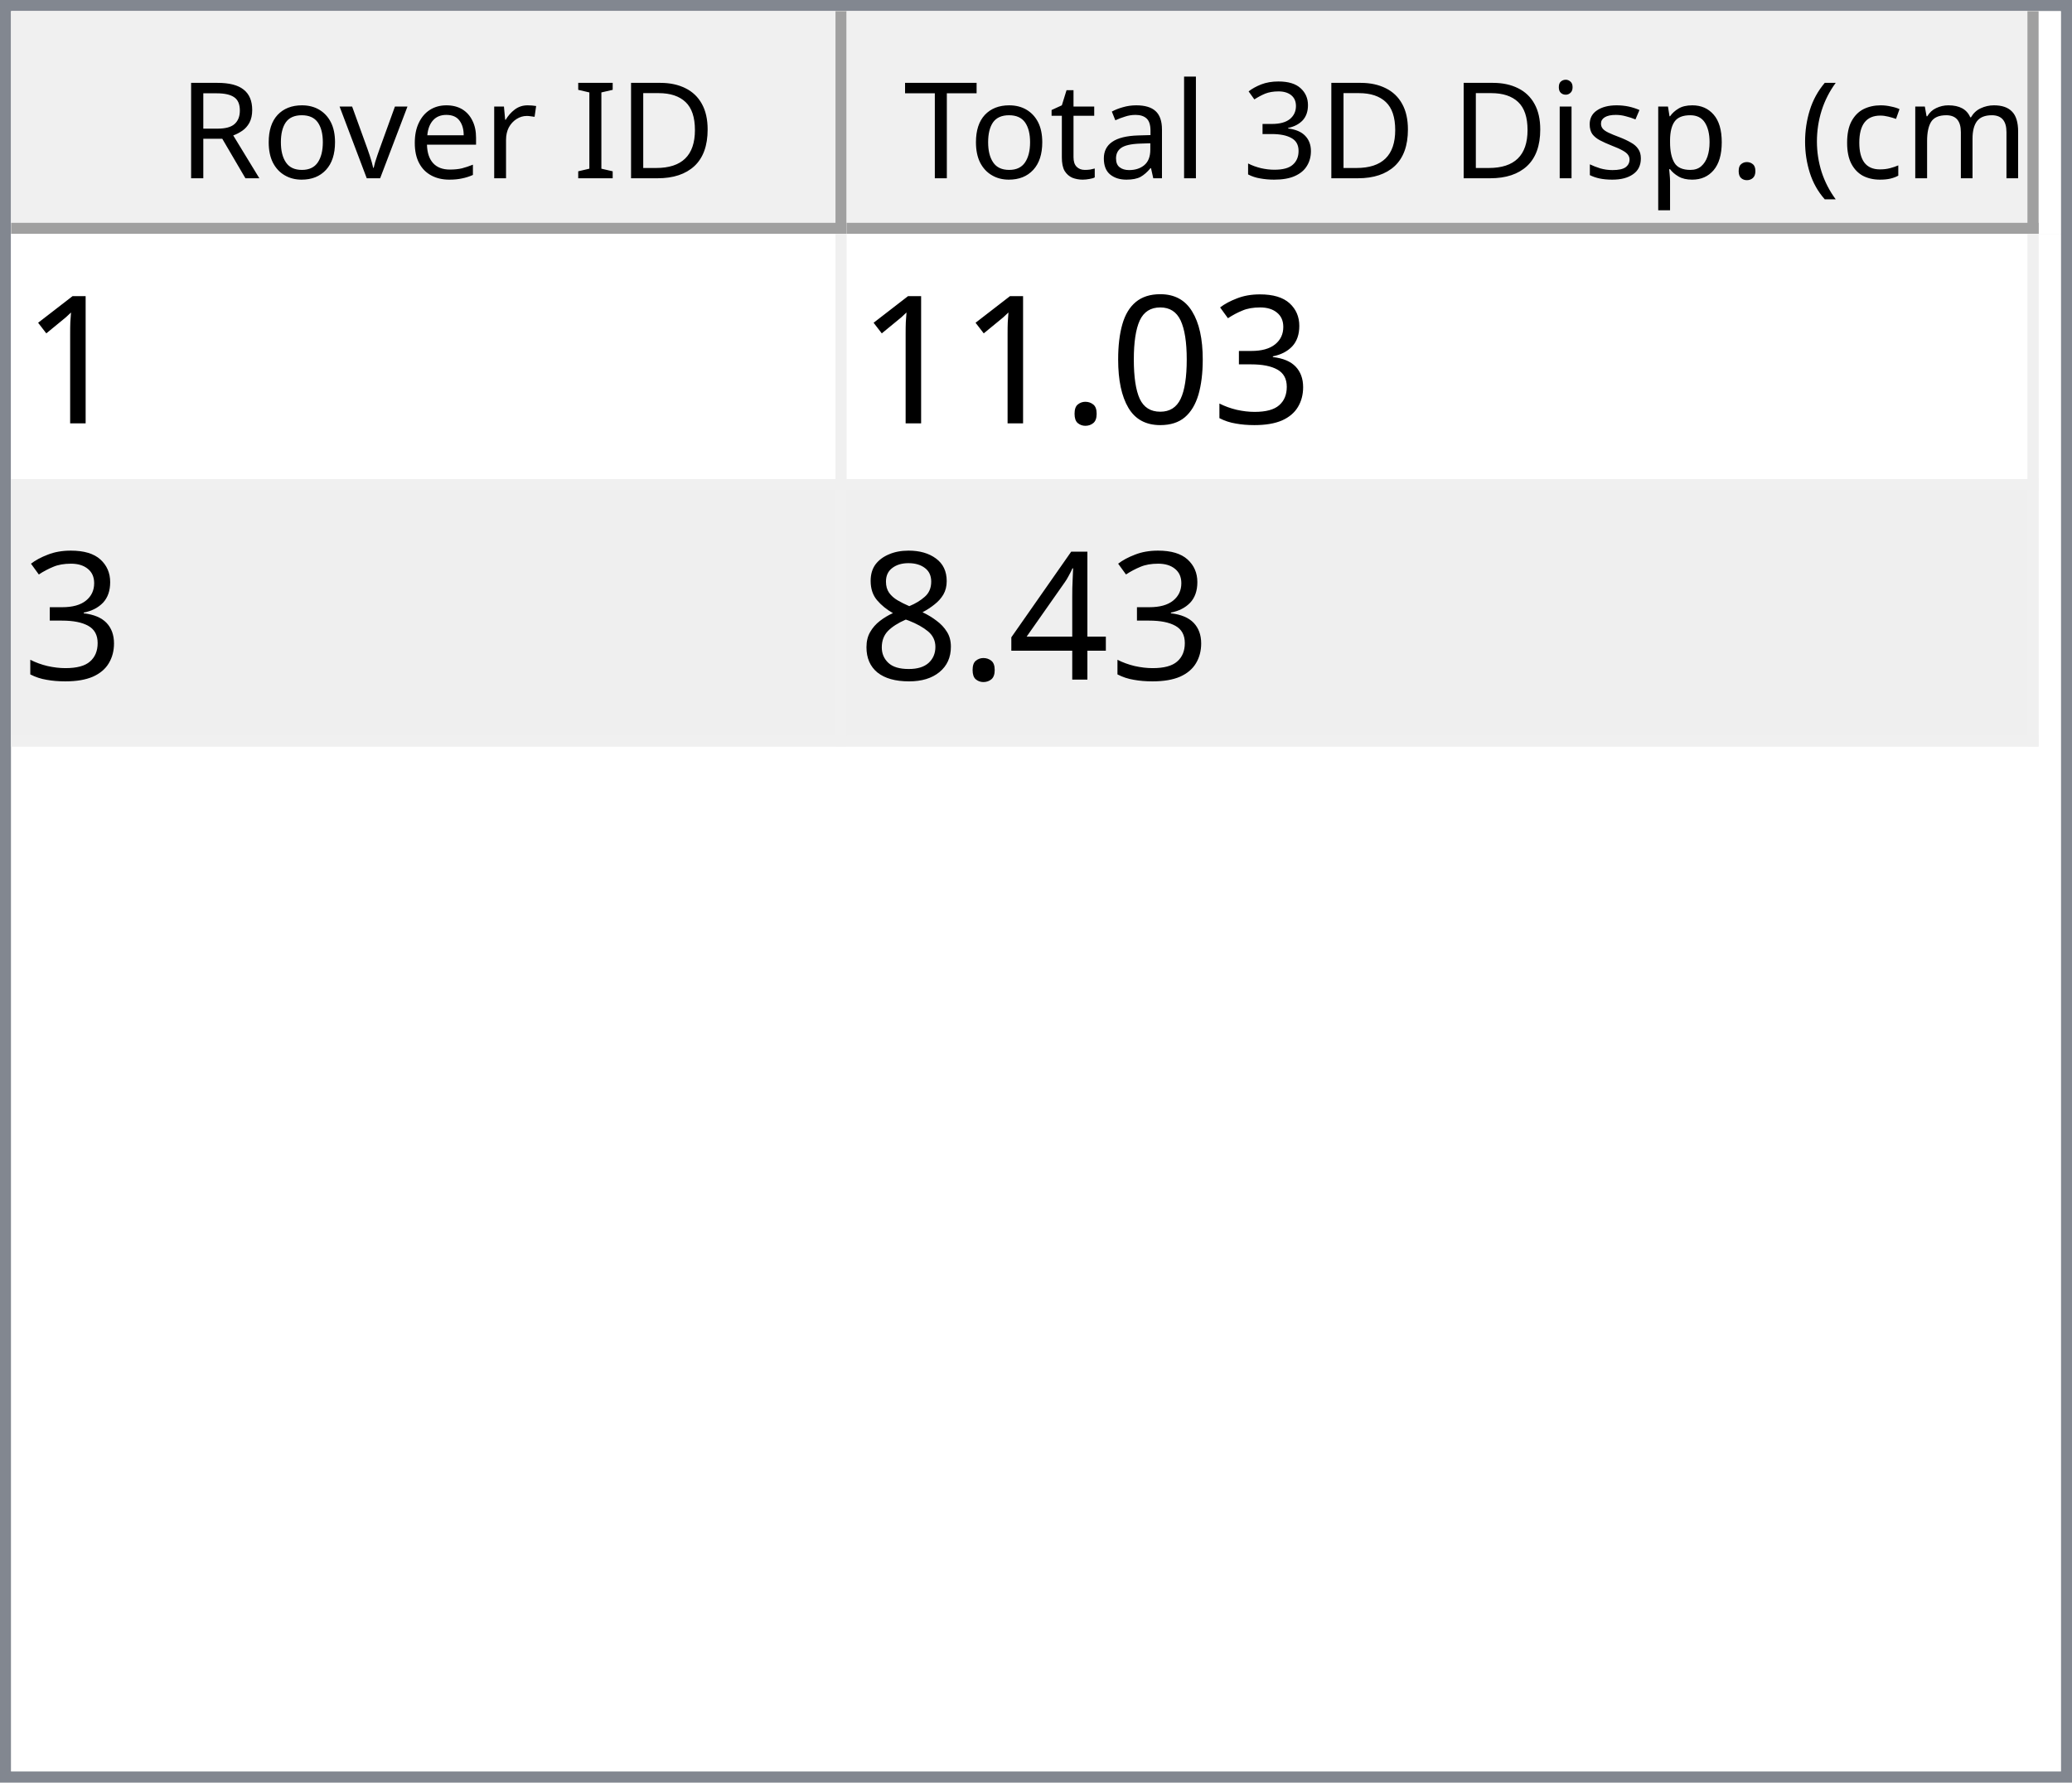
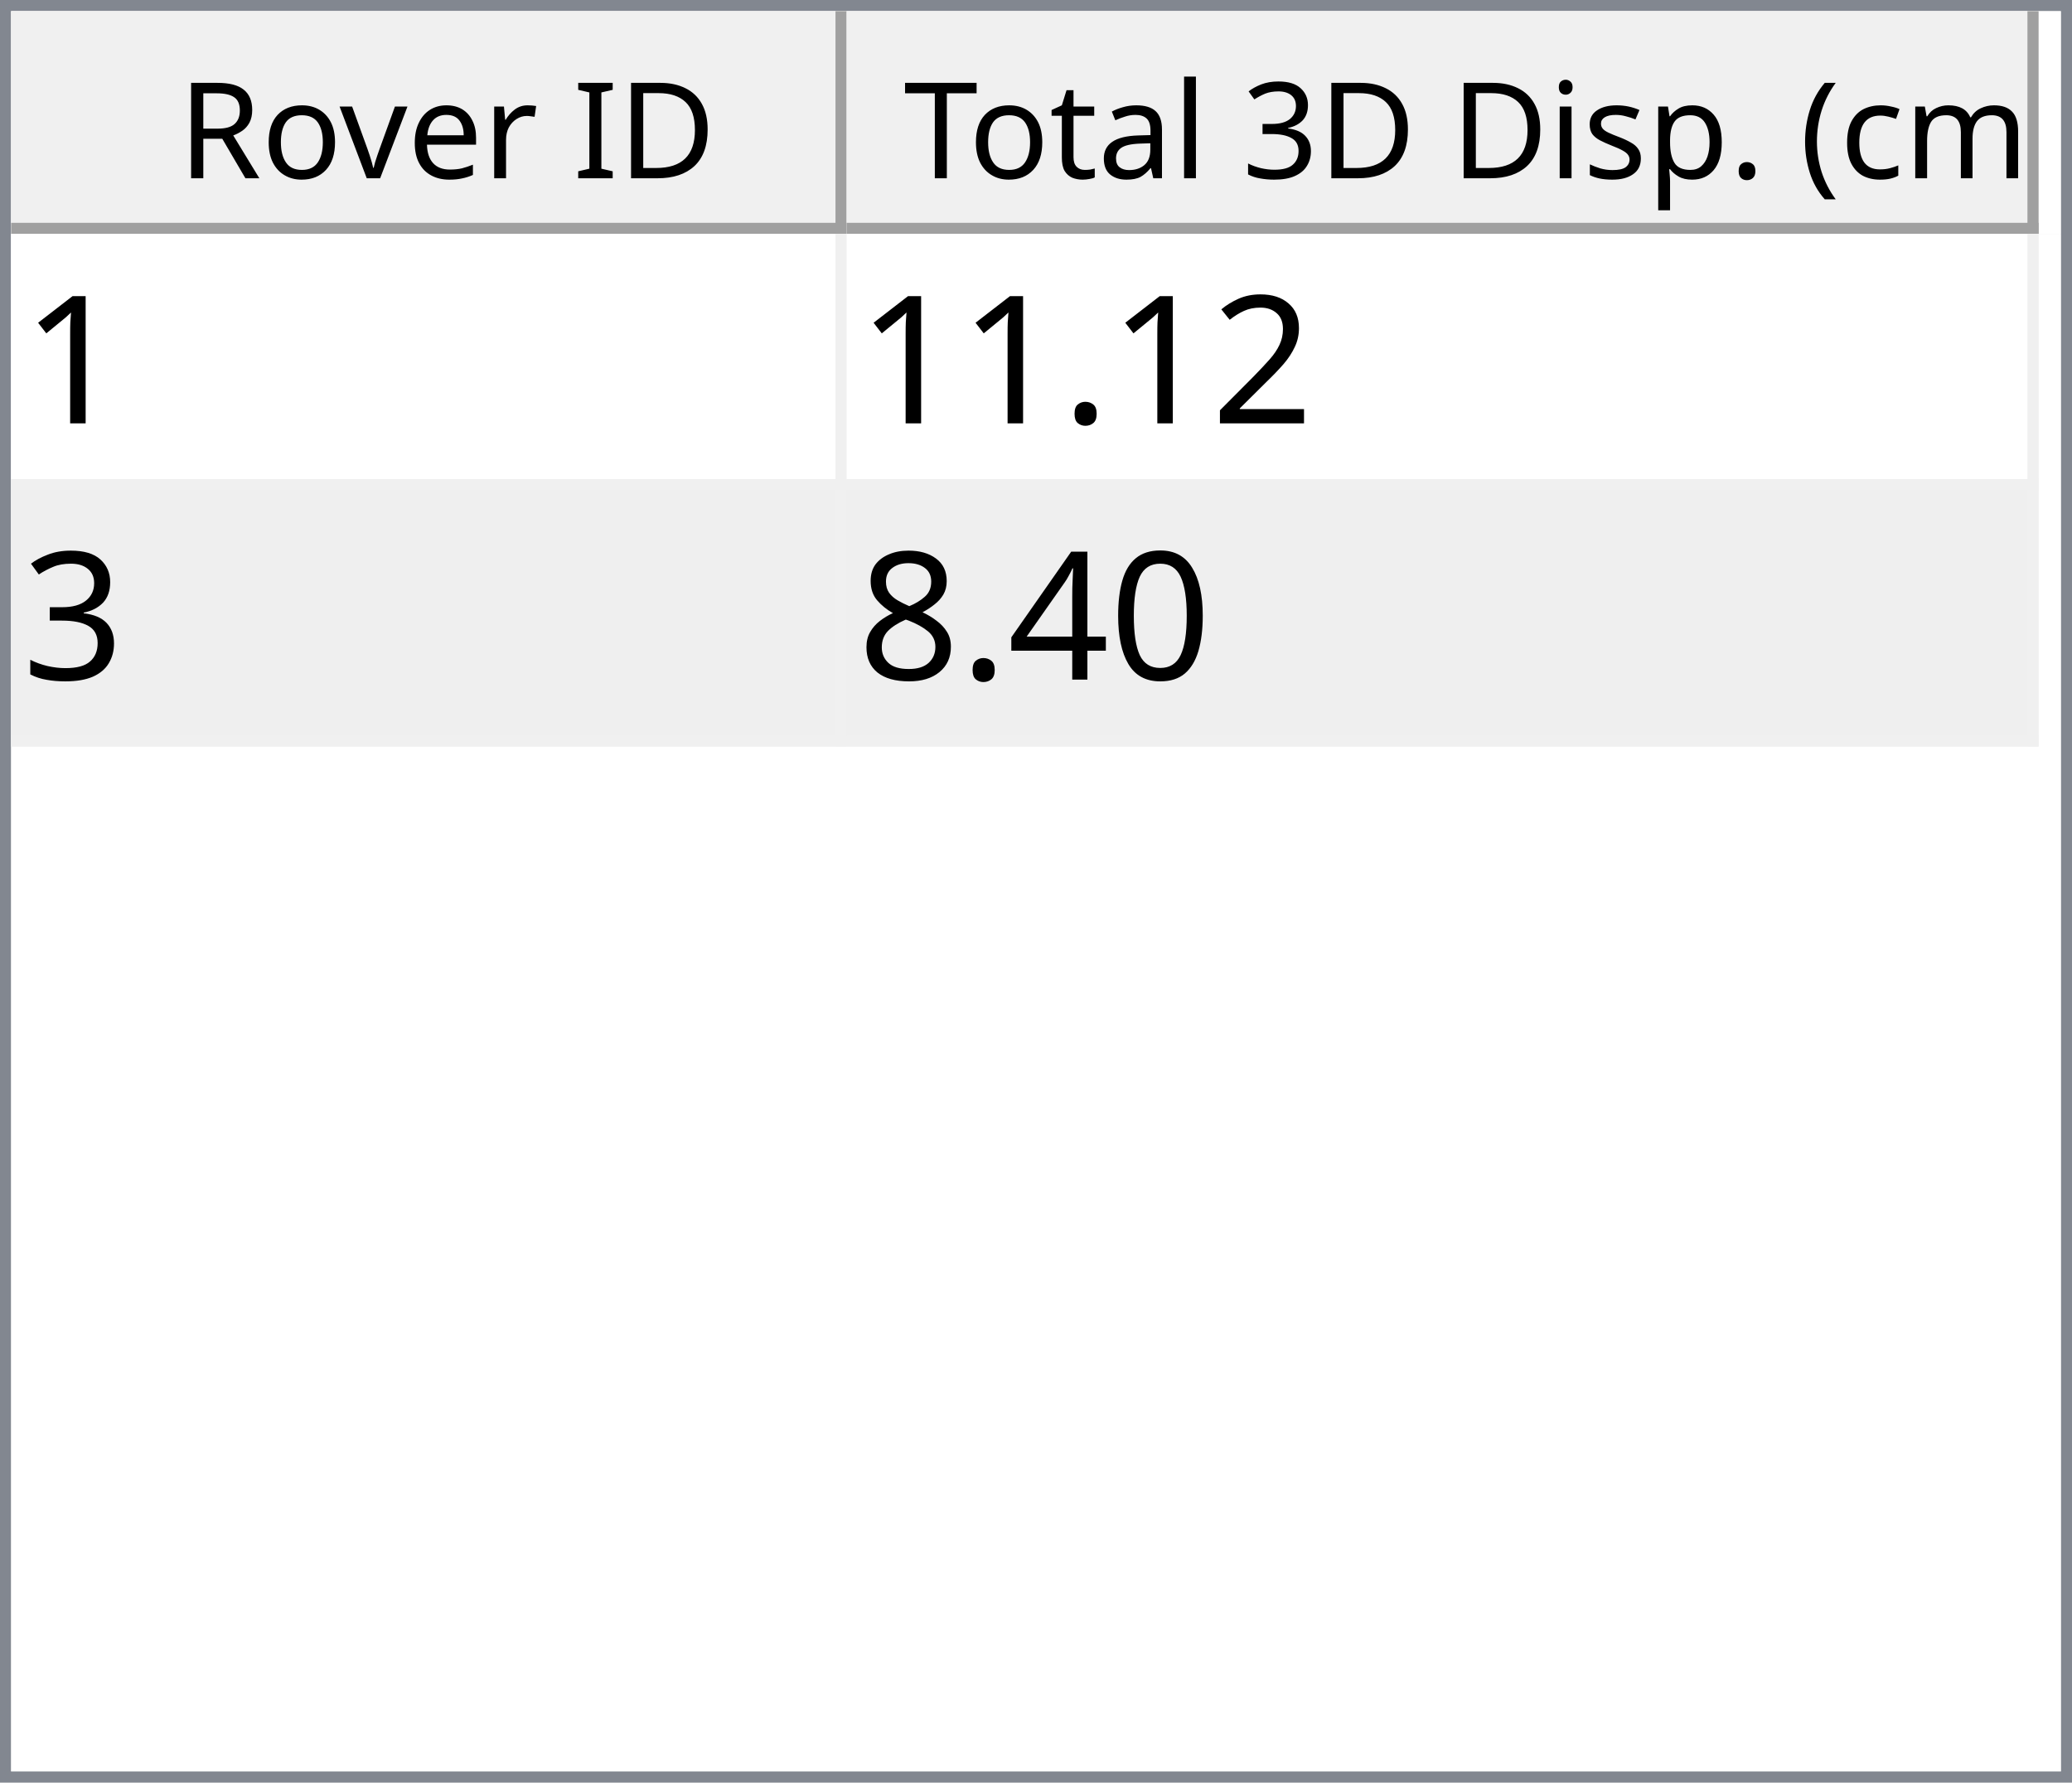
<svg xmlns="http://www.w3.org/2000/svg" style="fill-opacity:1; color-rendering:auto; color-interpolation:auto; text-rendering:auto; stroke:black; stroke-linecap:square; stroke-miterlimit:10; shape-rendering:auto; stroke-opacity:1; fill:black; stroke-dasharray:none; font-weight:normal; stroke-width:1; font-family:'Dialog'; font-style:normal; stroke-linejoin:miter; font-size:12px; stroke-dashoffset:0; image-rendering:auto;" width="186" height="160">
  <defs id="genericDefs" />
  <g>
    <defs id="defs1">
      <clipPath clipPathUnits="userSpaceOnUse" id="clipPath1">
        <path d="M0 0 L186 0 L186 160 L0 160 L0 0 Z" />
      </clipPath>
      <clipPath clipPathUnits="userSpaceOnUse" id="clipPath2">
        <path d="M0 0 L0 160 L186 160 L186 0 Z" />
      </clipPath>
      <clipPath clipPathUnits="userSpaceOnUse" id="clipPath3">
        <path d="M0 0 L0 20 L184 20 L184 0 Z" />
      </clipPath>
      <clipPath clipPathUnits="userSpaceOnUse" id="clipPath4">
        <path d="M0 0 L0 20 L75 20 L75 0 Z" />
      </clipPath>
      <clipPath clipPathUnits="userSpaceOnUse" id="clipPath5">
        <path d="M1 1 L1 19 L74 19 L74 1 Z" />
      </clipPath>
      <clipPath clipPathUnits="userSpaceOnUse" id="clipPath6">
        <path d="M0 0 L0 18 L73 18 L73 0 Z" />
      </clipPath>
      <clipPath clipPathUnits="userSpaceOnUse" id="clipPath7">
        <path d="M-0.5 -0.5 L-0.5 19.5 L74.5 19.5 L74.5 -0.5 Z" />
      </clipPath>
      <clipPath clipPathUnits="userSpaceOnUse" id="clipPath8">
        <path d="M0 0 L0 20 L107 20 L107 0 Z" />
      </clipPath>
      <clipPath clipPathUnits="userSpaceOnUse" id="clipPath9">
        <path d="M1 1 L1 19 L106 19 L106 1 Z" />
      </clipPath>
      <clipPath clipPathUnits="userSpaceOnUse" id="clipPath10">
        <path d="M0 0 L0 18 L105 18 L105 0 Z" />
      </clipPath>
      <clipPath clipPathUnits="userSpaceOnUse" id="clipPath11">
        <path d="M-0.5 -0.5 L-0.5 19.5 L106.5 19.5 L106.5 -0.5 Z" />
      </clipPath>
      <clipPath clipPathUnits="userSpaceOnUse" id="clipPath12">
        <path d="M0 0 L0 138 L184 138 L184 0 Z" />
      </clipPath>
      <clipPath clipPathUnits="userSpaceOnUse" id="clipPath13">
        <path d="M0 0 L0 46 L182 46 L182 0 Z" />
      </clipPath>
      <clipPath clipPathUnits="userSpaceOnUse" id="clipPath14">
        <path d="M-0.5 -0.5 L-0.5 45.5 L181.5 45.5 L181.5 -0.5 Z" />
      </clipPath>
      <clipPath clipPathUnits="userSpaceOnUse" id="clipPath15">
        <path d="M0 0 L0 22 L74 22 L74 0 Z" />
      </clipPath>
      <clipPath clipPathUnits="userSpaceOnUse" id="clipPath16">
        <path d="M0 0 L0 22 L106 22 L106 0 Z" />
      </clipPath>
      <font horiz-adv-x="64.551" id="font1">
        <font-face ascent="107.91" descent="25.098" units-per-em="100" style="font-style:normal; font-family:Segoe UI; font-weight:normal;" />
        <missing-glyph horiz-adv-x="64.551" d="M8.109 0 L8.109 68.266 L56.453 68.266 L56.453 0 L8.109 0 ZM15.328 7.234 L49.219 7.234 L49.219 61.031 L15.328 61.031 L15.328 7.234 Z" />
        <glyph unicode="D" horiz-adv-x="70.117" d="M9.188 0 L9.188 70.016 L28.516 70.016 Q65.531 70.016 65.531 35.891 Q65.531 19.672 55.25 9.836 Q44.969 0 27.734 0 L9.188 0 ZM17.391 62.594 L17.391 7.422 L27.828 7.422 Q41.609 7.422 49.273 14.797 Q56.938 22.172 56.938 35.688 Q56.938 62.594 28.328 62.594 L17.391 62.594 Z" />
        <glyph unicode="I" horiz-adv-x="26.611" d="M17.391 0 L9.188 0 L9.188 70.016 L17.391 70.016 L17.391 0 Z" />
        <glyph unicode=" " horiz-adv-x="27.393" d="" />
        <glyph unicode="r" horiz-adv-x="34.766" d="M34.188 41.891 Q32.078 43.5 28.125 43.5 Q23 43.5 19.555 38.672 Q16.109 33.844 16.109 25.484 L16.109 0 L8.109 0 L8.109 50 L16.109 50 L16.109 39.703 L16.312 39.703 Q18.016 44.969 21.531 47.922 Q25.047 50.875 29.391 50.875 Q32.516 50.875 34.188 50.203 L34.188 41.891 Z" />
        <glyph unicode="e" horiz-adv-x="52.295" d="M48.297 23 L12.984 23 Q13.188 14.656 17.484 10.109 Q21.781 5.562 29.297 5.562 Q37.75 5.562 44.828 11.141 L44.828 3.609 Q38.234 -1.172 27.391 -1.172 Q16.797 -1.172 10.742 5.641 Q4.688 12.453 4.688 24.812 Q4.688 36.469 11.305 43.82 Q17.922 51.172 27.734 51.172 Q37.547 51.172 42.922 44.828 Q48.297 38.484 48.297 27.203 L48.297 23 ZM40.094 29.781 Q40.047 36.719 36.75 40.578 Q33.453 44.438 27.594 44.438 Q21.922 44.438 17.969 40.383 Q14.016 36.328 13.094 29.781 L40.094 29.781 Z" />
        <glyph unicode="v" horiz-adv-x="47.9" d="M47.406 50 L27.484 0 L19.625 0 L0.688 50 L9.469 50 L22.172 13.672 Q23.578 9.672 23.922 6.688 L24.125 6.688 Q24.609 10.453 25.688 13.484 L38.969 50 L47.406 50 Z" />
        <glyph unicode="o" horiz-adv-x="58.594" d="M29 -1.172 Q17.922 -1.172 11.305 5.836 Q4.688 12.844 4.688 24.422 Q4.688 37.016 11.57 44.094 Q18.453 51.172 30.172 51.172 Q41.359 51.172 47.633 44.289 Q53.906 37.406 53.906 25.203 Q53.906 13.234 47.141 6.031 Q40.375 -1.172 29 -1.172 ZM29.594 44.438 Q21.875 44.438 17.383 39.188 Q12.891 33.938 12.891 24.703 Q12.891 15.828 17.43 10.695 Q21.969 5.562 29.594 5.562 Q37.359 5.562 41.531 10.594 Q45.703 15.625 45.703 24.906 Q45.703 34.281 41.531 39.359 Q37.359 44.438 29.594 44.438 Z" />
        <glyph unicode="R" horiz-adv-x="59.814" d="M59.375 0 L49.609 0 L37.891 19.625 Q36.281 22.359 34.766 24.289 Q33.25 26.219 31.664 27.438 Q30.078 28.656 28.25 29.219 Q26.422 29.781 24.125 29.781 L17.391 29.781 L17.391 0 L9.188 0 L9.188 70.016 L30.078 70.016 Q34.672 70.016 38.555 68.867 Q42.438 67.719 45.289 65.375 Q48.141 63.031 49.758 59.547 Q51.375 56.062 51.375 51.375 Q51.375 47.703 50.273 44.656 Q49.172 41.609 47.148 39.211 Q45.125 36.812 42.266 35.133 Q39.406 33.453 35.844 32.516 L35.844 32.328 Q37.594 31.547 38.891 30.547 Q40.188 29.547 41.359 28.18 Q42.531 26.812 43.68 25.078 Q44.828 23.344 46.234 21.047 L59.375 0 ZM17.391 62.594 L17.391 37.203 L28.516 37.203 Q31.594 37.203 34.203 38.133 Q36.812 39.062 38.719 40.797 Q40.625 42.531 41.703 45.047 Q42.781 47.562 42.781 50.688 Q42.781 56.297 39.141 59.445 Q35.5 62.594 28.609 62.594 L17.391 62.594 Z" />
        <glyph unicode=")" horiz-adv-x="30.176" d="M8.297 -15.922 L1.172 -15.922 Q16.406 2.344 16.406 26.812 Q16.406 51.469 1.078 70.016 L8.297 70.016 Q23.531 52.156 23.531 26.703 Q23.531 1.375 8.297 -15.922 Z" />
        <glyph unicode="m" horiz-adv-x="86.133" d="M79.109 0 L71.094 0 L71.094 28.719 Q71.094 37.016 68.531 40.727 Q65.969 44.438 59.906 44.438 Q54.781 44.438 51.195 39.75 Q47.609 35.062 47.609 28.516 L47.609 0 L39.594 0 L39.594 29.688 Q39.594 44.438 28.219 44.438 Q22.953 44.438 19.531 40.016 Q16.109 35.594 16.109 28.516 L16.109 0 L8.109 0 L8.109 50 L16.109 50 L16.109 42.094 L16.312 42.094 Q21.625 51.172 31.844 51.172 Q36.969 51.172 40.773 48.312 Q44.578 45.453 46 40.828 Q51.562 51.172 62.594 51.172 Q79.109 51.172 79.109 30.812 L79.109 0 Z" />
        <glyph unicode="c" horiz-adv-x="46.191" d="M42.188 2.297 Q36.422 -1.172 28.516 -1.172 Q17.828 -1.172 11.258 5.789 Q4.688 12.75 4.688 23.828 Q4.688 36.188 11.766 43.68 Q18.844 51.172 30.672 51.172 Q37.25 51.172 42.281 48.734 L42.281 40.531 Q36.719 44.438 30.375 44.438 Q22.703 44.438 17.797 38.945 Q12.891 33.453 12.891 24.516 Q12.891 15.719 17.508 10.641 Q22.125 5.562 29.891 5.562 Q36.422 5.562 42.188 9.906 L42.188 2.297 Z" />
        <glyph unicode="(" horiz-adv-x="30.176" d="M29.109 -15.922 L21.969 -15.922 Q6.844 1.375 6.844 26.703 Q6.844 52.156 21.969 70.016 L29.203 70.016 Q13.875 51.469 13.875 26.812 Q13.875 2.344 29.109 -15.922 Z" />
        <glyph unicode="." horiz-adv-x="21.68" d="M10.891 -1.078 Q8.641 -1.078 7.055 0.539 Q5.469 2.156 5.469 4.391 Q5.469 6.641 7.055 8.273 Q8.641 9.906 10.891 9.906 Q13.188 9.906 14.797 8.273 Q16.406 6.641 16.406 4.391 Q16.406 2.156 14.797 0.539 Q13.188 -1.078 10.891 -1.078 Z" />
        <glyph unicode="p" horiz-adv-x="58.789" d="M16.312 7.234 L16.109 7.234 L16.109 -23 L8.109 -23 L8.109 50 L16.109 50 L16.109 41.219 L16.312 41.219 Q22.219 51.172 33.594 51.172 Q43.266 51.172 48.688 44.461 Q54.109 37.75 54.109 26.469 Q54.109 13.922 48 6.375 Q41.891 -1.172 31.297 -1.172 Q21.578 -1.172 16.312 7.234 ZM16.109 27.391 L16.109 20.406 Q16.109 14.203 20.141 9.883 Q24.172 5.562 30.375 5.562 Q37.641 5.562 41.773 11.133 Q45.906 16.703 45.906 26.609 Q45.906 34.969 42.047 39.703 Q38.188 44.438 31.594 44.438 Q24.609 44.438 20.359 39.578 Q16.109 34.719 16.109 27.391 Z" />
        <glyph unicode="s" horiz-adv-x="42.432" d="M5.078 1.812 L5.078 10.406 Q11.625 5.562 19.484 5.562 Q30.031 5.562 30.031 12.594 Q30.031 14.594 29.125 15.992 Q28.219 17.391 26.68 18.461 Q25.141 19.531 23.07 20.383 Q21 21.234 18.609 22.172 Q15.281 23.484 12.766 24.828 Q10.25 26.172 8.57 27.859 Q6.891 29.547 6.031 31.695 Q5.172 33.844 5.172 36.719 Q5.172 40.234 6.789 42.945 Q8.406 45.656 11.086 47.484 Q13.766 49.312 17.211 50.242 Q20.656 51.172 24.312 51.172 Q30.812 51.172 35.938 48.922 L35.938 40.828 Q30.422 44.438 23.25 44.438 Q21 44.438 19.195 43.922 Q17.391 43.406 16.094 42.477 Q14.797 41.547 14.086 40.258 Q13.375 38.969 13.375 37.406 Q13.375 35.453 14.086 34.133 Q14.797 32.812 16.164 31.789 Q17.531 30.766 19.484 29.938 Q21.438 29.109 23.922 28.125 Q27.25 26.859 29.883 25.516 Q32.516 24.172 34.375 22.484 Q36.234 20.797 37.234 18.602 Q38.234 16.406 38.234 13.375 Q38.234 9.672 36.602 6.938 Q34.969 4.203 32.234 2.398 Q29.5 0.594 25.93 -0.289 Q22.359 -1.172 18.453 -1.172 Q10.75 -1.172 5.078 1.812 Z" />
        <glyph unicode="i" horiz-adv-x="24.219" d="M12.203 62.703 Q10.062 62.703 8.547 64.164 Q7.031 65.625 7.031 67.875 Q7.031 70.125 8.547 71.609 Q10.062 73.094 12.203 73.094 Q14.406 73.094 15.945 71.609 Q17.484 70.125 17.484 67.875 Q17.484 65.719 15.945 64.211 Q14.406 62.703 12.203 62.703 ZM16.109 0 L8.109 0 L8.109 50 L16.109 50 L16.109 0 Z" />
        <glyph unicode="3" horiz-adv-x="53.906" d="M46.531 19.828 Q46.531 15.094 44.75 11.211 Q42.969 7.328 39.719 4.57 Q36.469 1.812 31.93 0.297 Q27.391 -1.219 21.922 -1.219 Q11.922 -1.219 6 2.594 L6 11.188 Q13.094 5.609 22.219 5.609 Q25.875 5.609 28.828 6.539 Q31.781 7.469 33.906 9.227 Q36.031 10.984 37.18 13.477 Q38.328 15.969 38.328 19.094 Q38.328 32.812 18.797 32.812 L12.984 32.812 L12.984 39.594 L18.5 39.594 Q35.797 39.594 35.797 52.484 Q35.797 64.406 22.609 64.406 Q15.188 64.406 8.688 59.422 L8.688 67.188 Q15.375 71.188 24.609 71.188 Q29 71.188 32.57 69.969 Q36.141 68.75 38.68 66.555 Q41.219 64.359 42.609 61.281 Q44 58.203 44 54.5 Q44 40.672 30.031 36.719 L30.031 36.531 Q33.594 36.141 36.625 34.797 Q39.656 33.453 41.852 31.305 Q44.047 29.156 45.289 26.25 Q46.531 23.344 46.531 19.828 Z" />
        <glyph unicode="l" horiz-adv-x="24.219" d="M16.109 0 L8.109 0 L8.109 74.031 L16.109 74.031 L16.109 0 Z" />
        <glyph unicode="a" horiz-adv-x="50.879" d="M43.891 0 L35.891 0 L35.891 7.812 L35.688 7.812 Q30.469 -1.172 20.312 -1.172 Q12.844 -1.172 8.617 2.781 Q4.391 6.734 4.391 13.281 Q4.391 27.297 20.906 29.594 L35.891 31.688 Q35.891 44.438 25.594 44.438 Q16.547 44.438 9.281 38.281 L9.281 46.484 Q16.656 51.172 26.266 51.172 Q43.891 51.172 43.891 32.516 L43.891 0 ZM35.891 25.297 L23.828 23.641 Q18.266 22.859 15.43 20.875 Q12.594 18.891 12.594 13.875 Q12.594 10.203 15.211 7.883 Q17.828 5.562 22.172 5.562 Q28.125 5.562 32.008 9.742 Q35.891 13.922 35.891 20.312 L35.891 25.297 Z" />
        <glyph unicode="t" horiz-adv-x="33.887" d="M31.297 0.484 Q28.469 -1.078 23.828 -1.078 Q10.688 -1.078 10.688 13.578 L10.688 43.172 L2.094 43.172 L2.094 50 L10.688 50 L10.688 62.203 L18.703 64.797 L18.703 50 L31.297 50 L31.297 43.172 L18.703 43.172 L18.703 14.984 Q18.703 9.969 20.414 7.82 Q22.125 5.672 26.078 5.672 Q29.109 5.672 31.297 7.328 L31.297 0.484 Z" />
        <glyph unicode="T" horiz-adv-x="52.393" d="M50.594 62.594 L30.375 62.594 L30.375 0 L22.172 0 L22.172 62.594 L2 62.594 L2 70.016 L50.594 70.016 L50.594 62.594 Z" />
      </font>
      <font horiz-adv-x="75.0" id="font2">
        <font-face ascent="100.537" descent="21.973" units-per-em="100" style="font-style:normal; font-family:sans-serif; font-weight:normal;" />
        <missing-glyph horiz-adv-x="75.0" d="M12.5 0 L12.5 62.5 L62.5 62.5 L62.5 0 L12.5 0 ZM14.062 1.562 L60.938 1.562 L60.938 60.938 L14.062 60.938 L14.062 1.562 Z" />
        <glyph unicode="1" horiz-adv-x="55.615" d="M37.25 0 L28.469 0 L28.469 56 Q25.297 52.984 20.141 49.953 Q14.984 46.922 10.891 45.406 L10.891 53.906 Q18.266 57.375 23.781 62.305 Q29.297 67.234 31.594 71.875 L37.25 71.875 L37.25 0 Z" />
+         <glyph unicode="2" horiz-adv-x="55.615" d="M50.344 8.453 L50.344 0 L3.031 0 Q2.938 3.172 4.047 6.109 Q5.859 10.938 9.836 15.625 Q13.812 20.312 21.344 26.469 Q33.016 36.031 37.117 41.625 Q41.219 47.219 41.219 52.203 Q41.219 57.422 37.477 61.008 Q33.734 64.594 27.734 64.594 Q21.391 64.594 17.578 60.789 Q13.766 56.984 13.719 50.25 L4.688 51.172 Q5.609 61.281 11.664 66.578 Q17.719 71.875 27.938 71.875 Q38.234 71.875 44.242 66.164 Q50.25 60.453 50.25 52 Q50.25 47.703 48.492 43.555 Q46.734 39.406 42.656 34.812 Q38.578 30.219 29.109 22.219 Q21.188 15.578 18.945 13.211 Q16.703 10.844 15.234 8.453 L50.344 8.453 Z" />
+         <glyph unicode="." horiz-adv-x="27.783" d="M9.078 0 L9.078 10.016 L19.094 10.016 L19.094 0 L9.078 0 Z" />
        <glyph unicode="3" horiz-adv-x="55.615" d="M4.203 18.891 L12.984 20.062 Q14.5 12.594 18.141 9.297 Q21.781 6 27 6 Q33.203 6 37.477 10.297 Q41.75 14.594 41.75 20.953 Q41.75 27 37.797 30.93 Q33.844 34.859 27.734 34.859 Q25.25 34.859 21.531 33.891 L22.516 41.609 Q23.391 41.5 23.922 41.5 Q29.547 41.5 34.039 44.43 Q38.531 47.359 38.531 53.469 Q38.531 58.297 35.258 61.477 Q31.984 64.656 26.812 64.656 Q21.688 64.656 18.266 61.43 Q14.844 58.203 13.875 51.766 L5.078 53.328 Q6.688 62.156 12.398 67.016 Q18.109 71.875 26.609 71.875 Q32.469 71.875 37.398 69.359 Q42.328 66.844 44.945 62.5 Q47.562 58.156 47.562 53.266 Q47.562 48.641 45.07 44.828 Q42.578 41.016 37.703 38.766 Q44.047 37.312 47.562 32.695 Q51.078 28.078 51.078 21.141 Q51.078 11.766 44.242 5.25 Q37.406 -1.266 26.953 -1.266 Q17.531 -1.266 11.305 4.352 Q5.078 9.969 4.203 18.891 Z" />
        <glyph unicode="0" horiz-adv-x="55.615" d="M4.156 35.297 Q4.156 48 6.766 55.742 Q9.375 63.484 14.523 67.68 Q19.672 71.875 27.484 71.875 Q33.25 71.875 37.594 69.555 Q41.938 67.234 44.773 62.867 Q47.609 58.5 49.219 52.227 Q50.828 45.953 50.828 35.297 Q50.828 22.703 48.242 14.969 Q45.656 7.234 40.508 3.008 Q35.359 -1.219 27.484 -1.219 Q17.141 -1.219 11.234 6.203 Q4.156 15.141 4.156 35.297 ZM13.188 35.297 Q13.188 17.672 17.312 11.836 Q21.438 6 27.484 6 Q33.547 6 37.672 11.859 Q41.797 17.719 41.797 35.297 Q41.797 52.984 37.672 58.789 Q33.547 64.594 27.391 64.594 Q21.344 64.594 17.719 59.469 Q13.188 52.938 13.188 35.297 Z" />
-         <glyph unicode="." horiz-adv-x="27.783" d="M9.078 0 L9.078 10.016 L19.094 10.016 L19.094 0 L9.078 0 Z" />
        <glyph unicode="4" horiz-adv-x="55.615" d="M32.328 0 L32.328 17.141 L1.266 17.141 L1.266 25.203 L33.938 71.578 L41.109 71.578 L41.109 25.203 L50.781 25.203 L50.781 17.141 L41.109 17.141 L41.109 0 L32.328 0 ZM32.328 25.203 L32.328 57.469 L9.906 25.203 L32.328 25.203 Z" />
        <glyph unicode="8" horiz-adv-x="55.615" d="M17.672 38.812 Q12.203 40.828 9.57 44.539 Q6.938 48.25 6.938 53.422 Q6.938 61.234 12.555 66.555 Q18.172 71.875 27.484 71.875 Q36.859 71.875 42.578 66.43 Q48.297 60.984 48.297 53.172 Q48.297 48.188 45.68 44.508 Q43.062 40.828 37.75 38.812 Q44.344 36.672 47.781 31.883 Q51.219 27.094 51.219 20.453 Q51.219 11.281 44.727 5.031 Q38.234 -1.219 27.641 -1.219 Q17.047 -1.219 10.547 5.055 Q4.047 11.328 4.047 20.703 Q4.047 27.688 7.594 32.398 Q11.141 37.109 17.672 38.812 ZM15.922 53.719 Q15.922 48.641 19.195 45.414 Q22.469 42.188 27.688 42.188 Q32.766 42.188 36.016 45.383 Q39.266 48.578 39.266 53.219 Q39.266 58.062 35.914 61.359 Q32.562 64.656 27.594 64.656 Q22.562 64.656 19.242 61.43 Q15.922 58.203 15.922 53.719 ZM13.094 20.656 Q13.094 16.891 14.875 13.375 Q16.656 9.859 20.172 7.93 Q23.688 6 27.734 6 Q34.031 6 38.133 10.055 Q42.234 14.109 42.234 20.359 Q42.234 26.703 38.016 30.859 Q33.797 35.016 27.438 35.016 Q21.234 35.016 17.164 30.914 Q13.094 26.812 13.094 20.656 Z" />
      </font>
    </defs>
    <g style="fill:white; stroke:white;">
      <rect x="0" y="0" width="186" style="clip-path:url(#clipPath1); stroke:none;" height="160" />
    </g>
    <g style="fill:white; text-rendering:optimizeSpeed; color-rendering:optimizeSpeed; image-rendering:optimizeSpeed; shape-rendering:crispEdges; stroke:white; color-interpolation:sRGB;">
      <rect x="0" width="186" height="160" y="0" style="stroke:none;" />
      <path style="stroke:none;" d="M0 160 L186 160 L186 0 L0 0 Z" />
    </g>
    <g style="fill:rgb(240,240,240); font-family:'Segoe UI'; stroke:rgb(240,240,240);">
      <rect x="0" y="0" width="186" style="clip-path:url(#clipPath2); stroke:none;" height="160" />
    </g>
    <g style="fill:rgb(130,135,144); font-family:'Segoe UI'; stroke:rgb(130,135,144);">
      <path d="M0 0 L186 0 L186 160 L0 160 L0 0 ZM1 1 L185 1 L185 159 L1 159 L1 1 Z" style="fill-rule:evenodd; clip-path:url(#clipPath2); stroke:none;" />
    </g>
    <g style="fill:white; font-family:'Segoe UI'; stroke:white;" transform="translate(1,1)">
      <rect x="0" y="0" width="184" style="clip-path:url(#clipPath3); stroke:none;" height="20" />
    </g>
    <g style="fill:rgb(240,240,240); font-family:'Segoe UI'; stroke:rgb(240,240,240);" transform="translate(1,1)">
      <rect x="0" y="0" width="75" style="clip-path:url(#clipPath4); stroke:none;" height="20" />
    </g>
    <g style="font-family:'Segoe UI';" transform="translate(2,2)">
      <text x="14" xml:space="preserve" y="14" style="clip-path:url(#clipPath6); stroke:none;">Rover ID</text>
    </g>
    <g style="fill:rgb(160,160,160); font-family:'Segoe UI'; stroke:rgb(160,160,160); stroke-linejoin:bevel;" transform="translate(1.5,1.5)">
      <line x1="74" x2="74" y1="0" style="fill:none; clip-path:url(#clipPath7);" y2="19" />
    </g>
    <g style="fill:rgb(160,160,160); font-family:'Segoe UI'; stroke:rgb(160,160,160); stroke-linejoin:bevel;" transform="matrix(1,0,0,1,1,1) translate(0.5,0.5)">
      <line x1="0" x2="74" y1="19" style="fill:none; clip-path:url(#clipPath7);" y2="19" />
    </g>
    <g style="fill:rgb(240,240,240); font-family:'Segoe UI'; stroke:rgb(240,240,240);" transform="translate(76,1)">
      <rect x="0" y="0" width="107" style="clip-path:url(#clipPath8); stroke:none;" height="20" />
    </g>
    <g style="font-family:'Segoe UI';" transform="translate(77,2)">
      <text x="1" xml:space="preserve" y="14" style="clip-path:url(#clipPath10); stroke:none;"> Total 3D Disp. (cm)</text>
    </g>
    <g style="fill:rgb(160,160,160); font-family:'Segoe UI'; stroke:rgb(160,160,160); stroke-linejoin:bevel;" transform="translate(76.5,1.5)">
      <line x1="106" x2="106" y1="0" style="fill:none; clip-path:url(#clipPath11);" y2="19" />
    </g>
    <g style="fill:rgb(160,160,160); font-family:'Segoe UI'; stroke:rgb(160,160,160); stroke-linejoin:bevel;" transform="matrix(1,0,0,1,76,1) translate(0.5,0.5)">
      <line x1="0" x2="106" y1="19" style="fill:none; clip-path:url(#clipPath11);" y2="19" />
    </g>
    <g style="fill:white; font-family:'Segoe UI'; stroke:white;" transform="translate(1,21)">
      <rect x="0" y="0" width="184" style="clip-path:url(#clipPath12); stroke:none;" height="138" />
    </g>
    <g style="fill:rgb(240,240,240); font-size:16px; font-family:sans-serif; stroke:rgb(240,240,240);" transform="translate(1,21)">
      <rect x="0" y="0" width="182" style="clip-path:url(#clipPath13); stroke:none;" height="46" />
      <line transform="translate(0.5,0.5)" x1="0" x2="181" y1="22" style="clip-path:url(#clipPath14); fill:none; stroke-linejoin:bevel;" y2="22" />
    </g>
    <g transform="matrix(1,0,0,1,1,21) translate(0.5,0.5)" style="fill:rgb(240,240,240); font-size:16px; font-family:sans-serif; stroke:rgb(240,240,240); stroke-linejoin:bevel;">
      <line x1="0" x2="181" y1="45" style="fill:none; clip-path:url(#clipPath14);" y2="45" />
    </g>
    <g transform="matrix(1,0,0,1,1,21) translate(0.5,0.5)" style="fill:rgb(240,240,240); font-size:16px; font-family:sans-serif; stroke:rgb(240,240,240); stroke-linejoin:bevel;">
      <line x1="74" x2="74" y1="0" style="fill:none; clip-path:url(#clipPath14);" y2="45" />
    </g>
    <g transform="matrix(1,0,0,1,1,21) translate(0.5,0.5)" style="fill:rgb(240,240,240); font-size:16px; font-family:sans-serif; stroke:rgb(240,240,240); stroke-linejoin:bevel;">
      <line x1="181" x2="181" y1="0" style="fill:none; clip-path:url(#clipPath14);" y2="45" />
    </g>
    <g style="fill:white; font-size:16px; font-family:sans-serif; stroke:white;" transform="matrix(1,0,0,1,1,21)">
      <rect x="0" y="0" width="74" style="clip-path:url(#clipPath15); stroke:none;" height="22" />
      <text x="1" y="17" style="fill:black; clip-path:url(#clipPath15); stroke:none;" xml:space="preserve">1</text>
    </g>
    <g style="fill:white; font-size:16px; font-family:sans-serif; stroke:white;" transform="matrix(1,0,0,1,1,21) translate(75,0)">
      <rect x="0" y="0" width="106" style="clip-path:url(#clipPath16); stroke:none;" height="22" />
-       <text x="1" y="17" style="fill:black; clip-path:url(#clipPath16); stroke:none;" xml:space="preserve">11.03</text>
+       <text x="1" y="17" style="fill:black; clip-path:url(#clipPath16); stroke:none;" xml:space="preserve">11.12</text>
    </g>
    <g style="fill:rgb(239,239,239); font-size:16px; font-family:sans-serif; stroke:rgb(239,239,239);" transform="matrix(1,0,0,1,1,21) translate(0,23)">
      <rect x="0" y="0" width="74" style="clip-path:url(#clipPath15); stroke:none;" height="22" />
      <text x="1" y="17" style="fill:black; clip-path:url(#clipPath15); stroke:none;" xml:space="preserve">3</text>
    </g>
    <g style="fill:rgb(239,239,239); font-size:16px; font-family:sans-serif; stroke:rgb(239,239,239);" transform="matrix(1,0,0,1,1,21) translate(75,23)">
      <rect x="0" y="0" width="106" style="clip-path:url(#clipPath16); stroke:none;" height="22" />
-       <text x="1" y="17" style="fill:black; clip-path:url(#clipPath16); stroke:none;" xml:space="preserve">8.43</text>
+       <text x="1" y="17" style="fill:black; clip-path:url(#clipPath16); stroke:none;" xml:space="preserve">8.40</text>
    </g>
  </g>
</svg>
